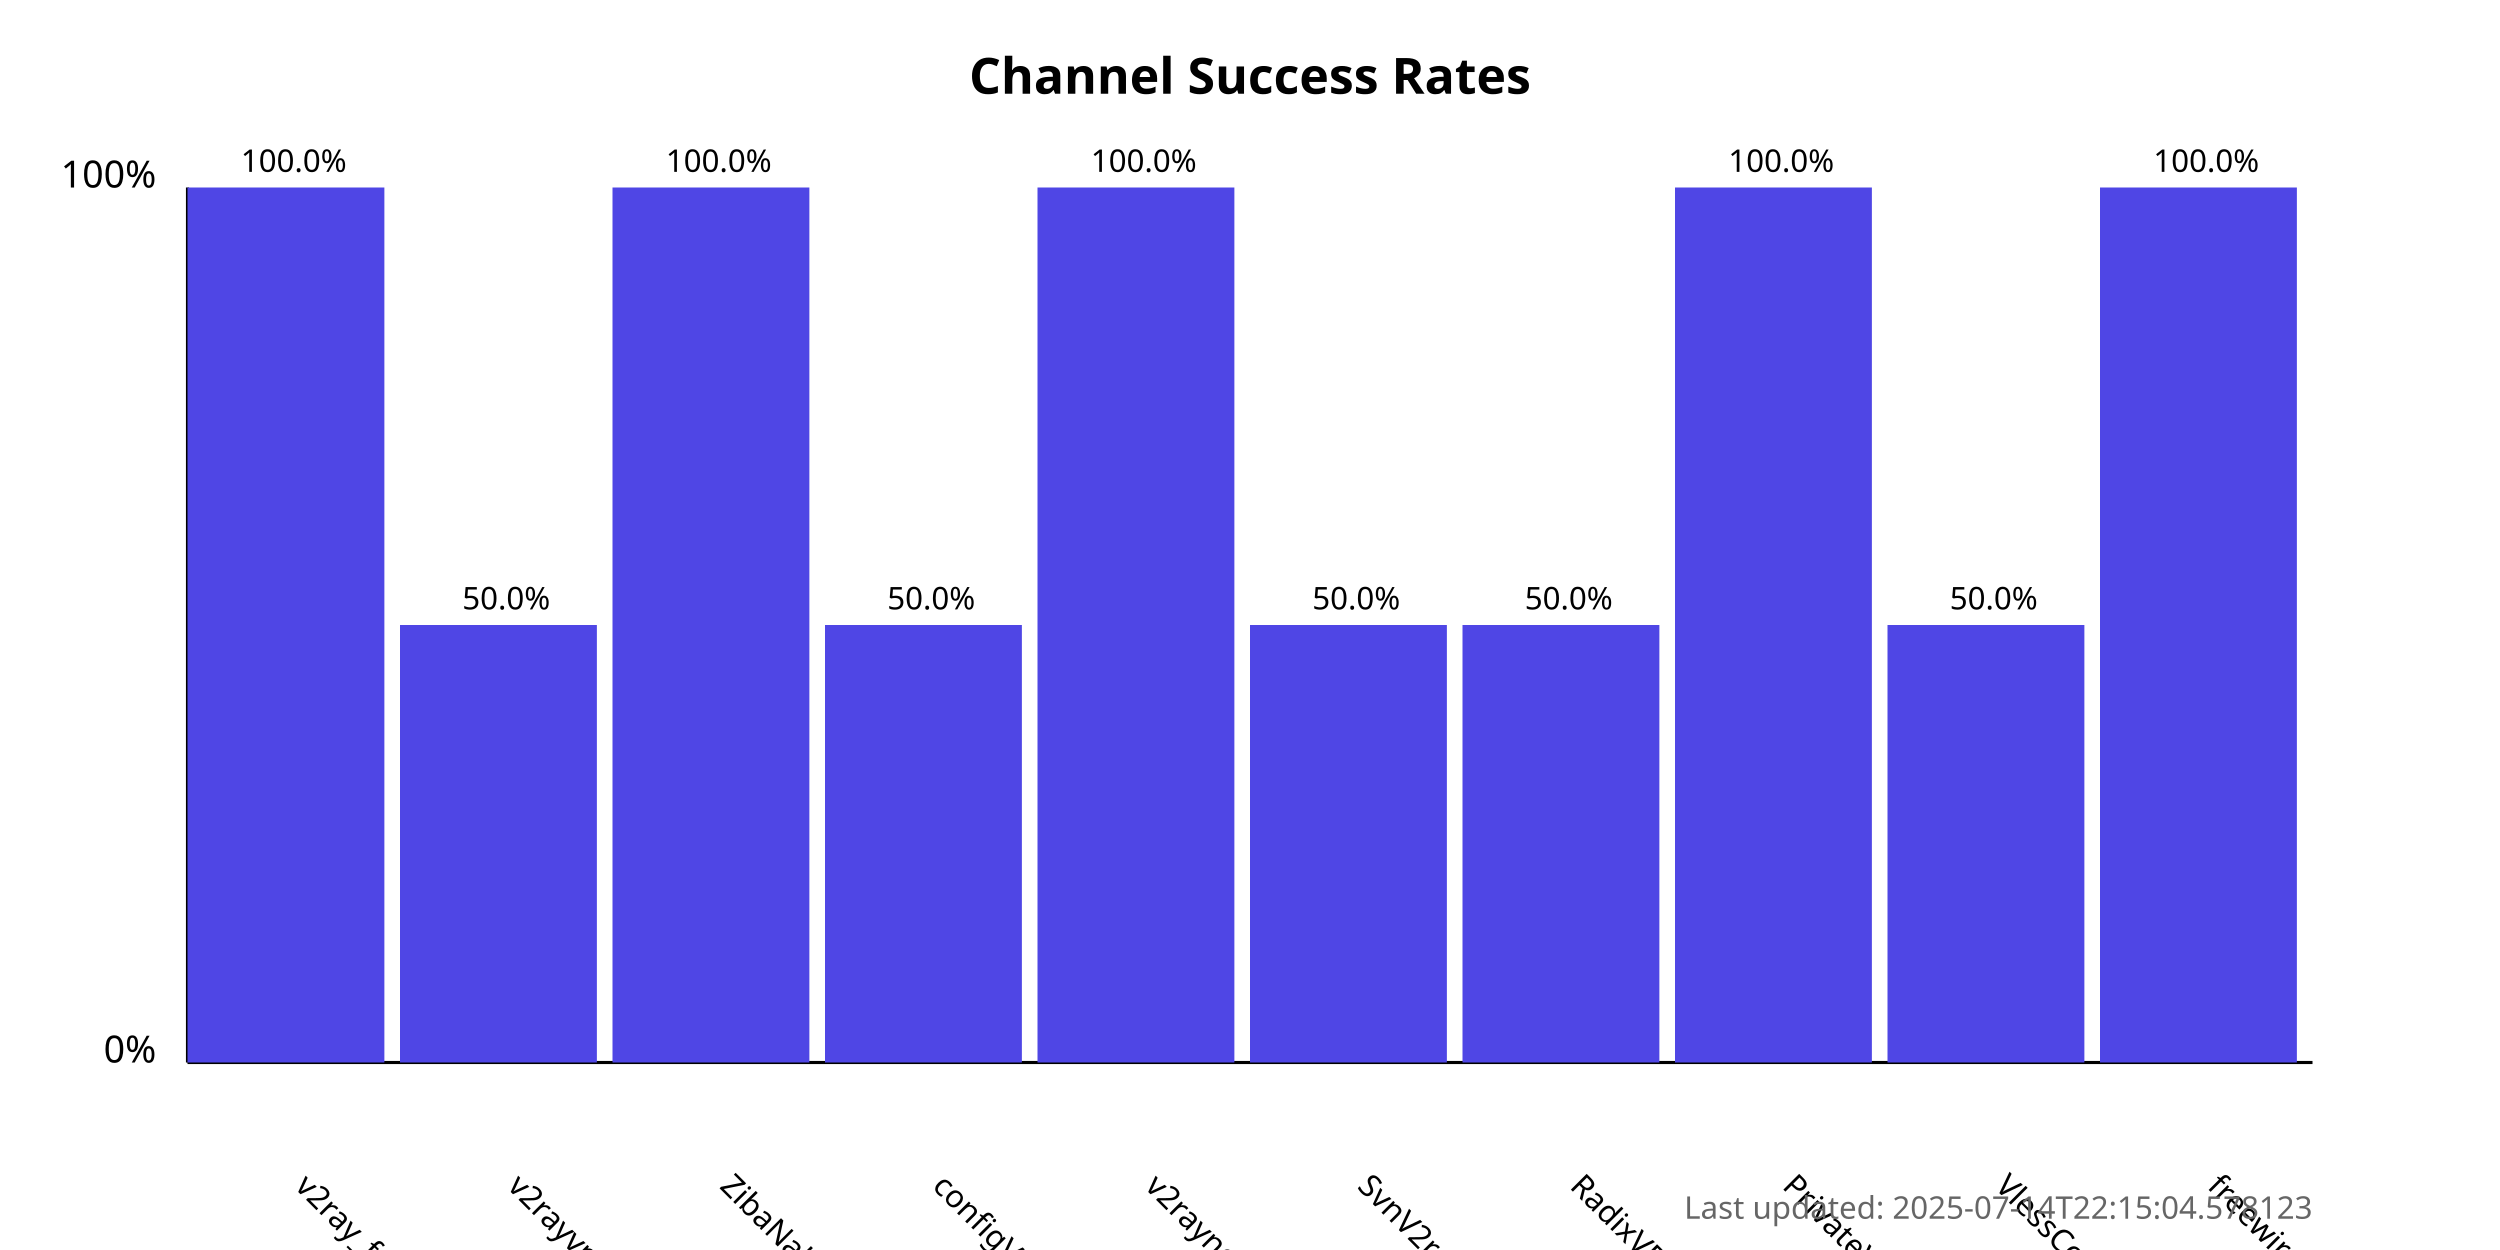
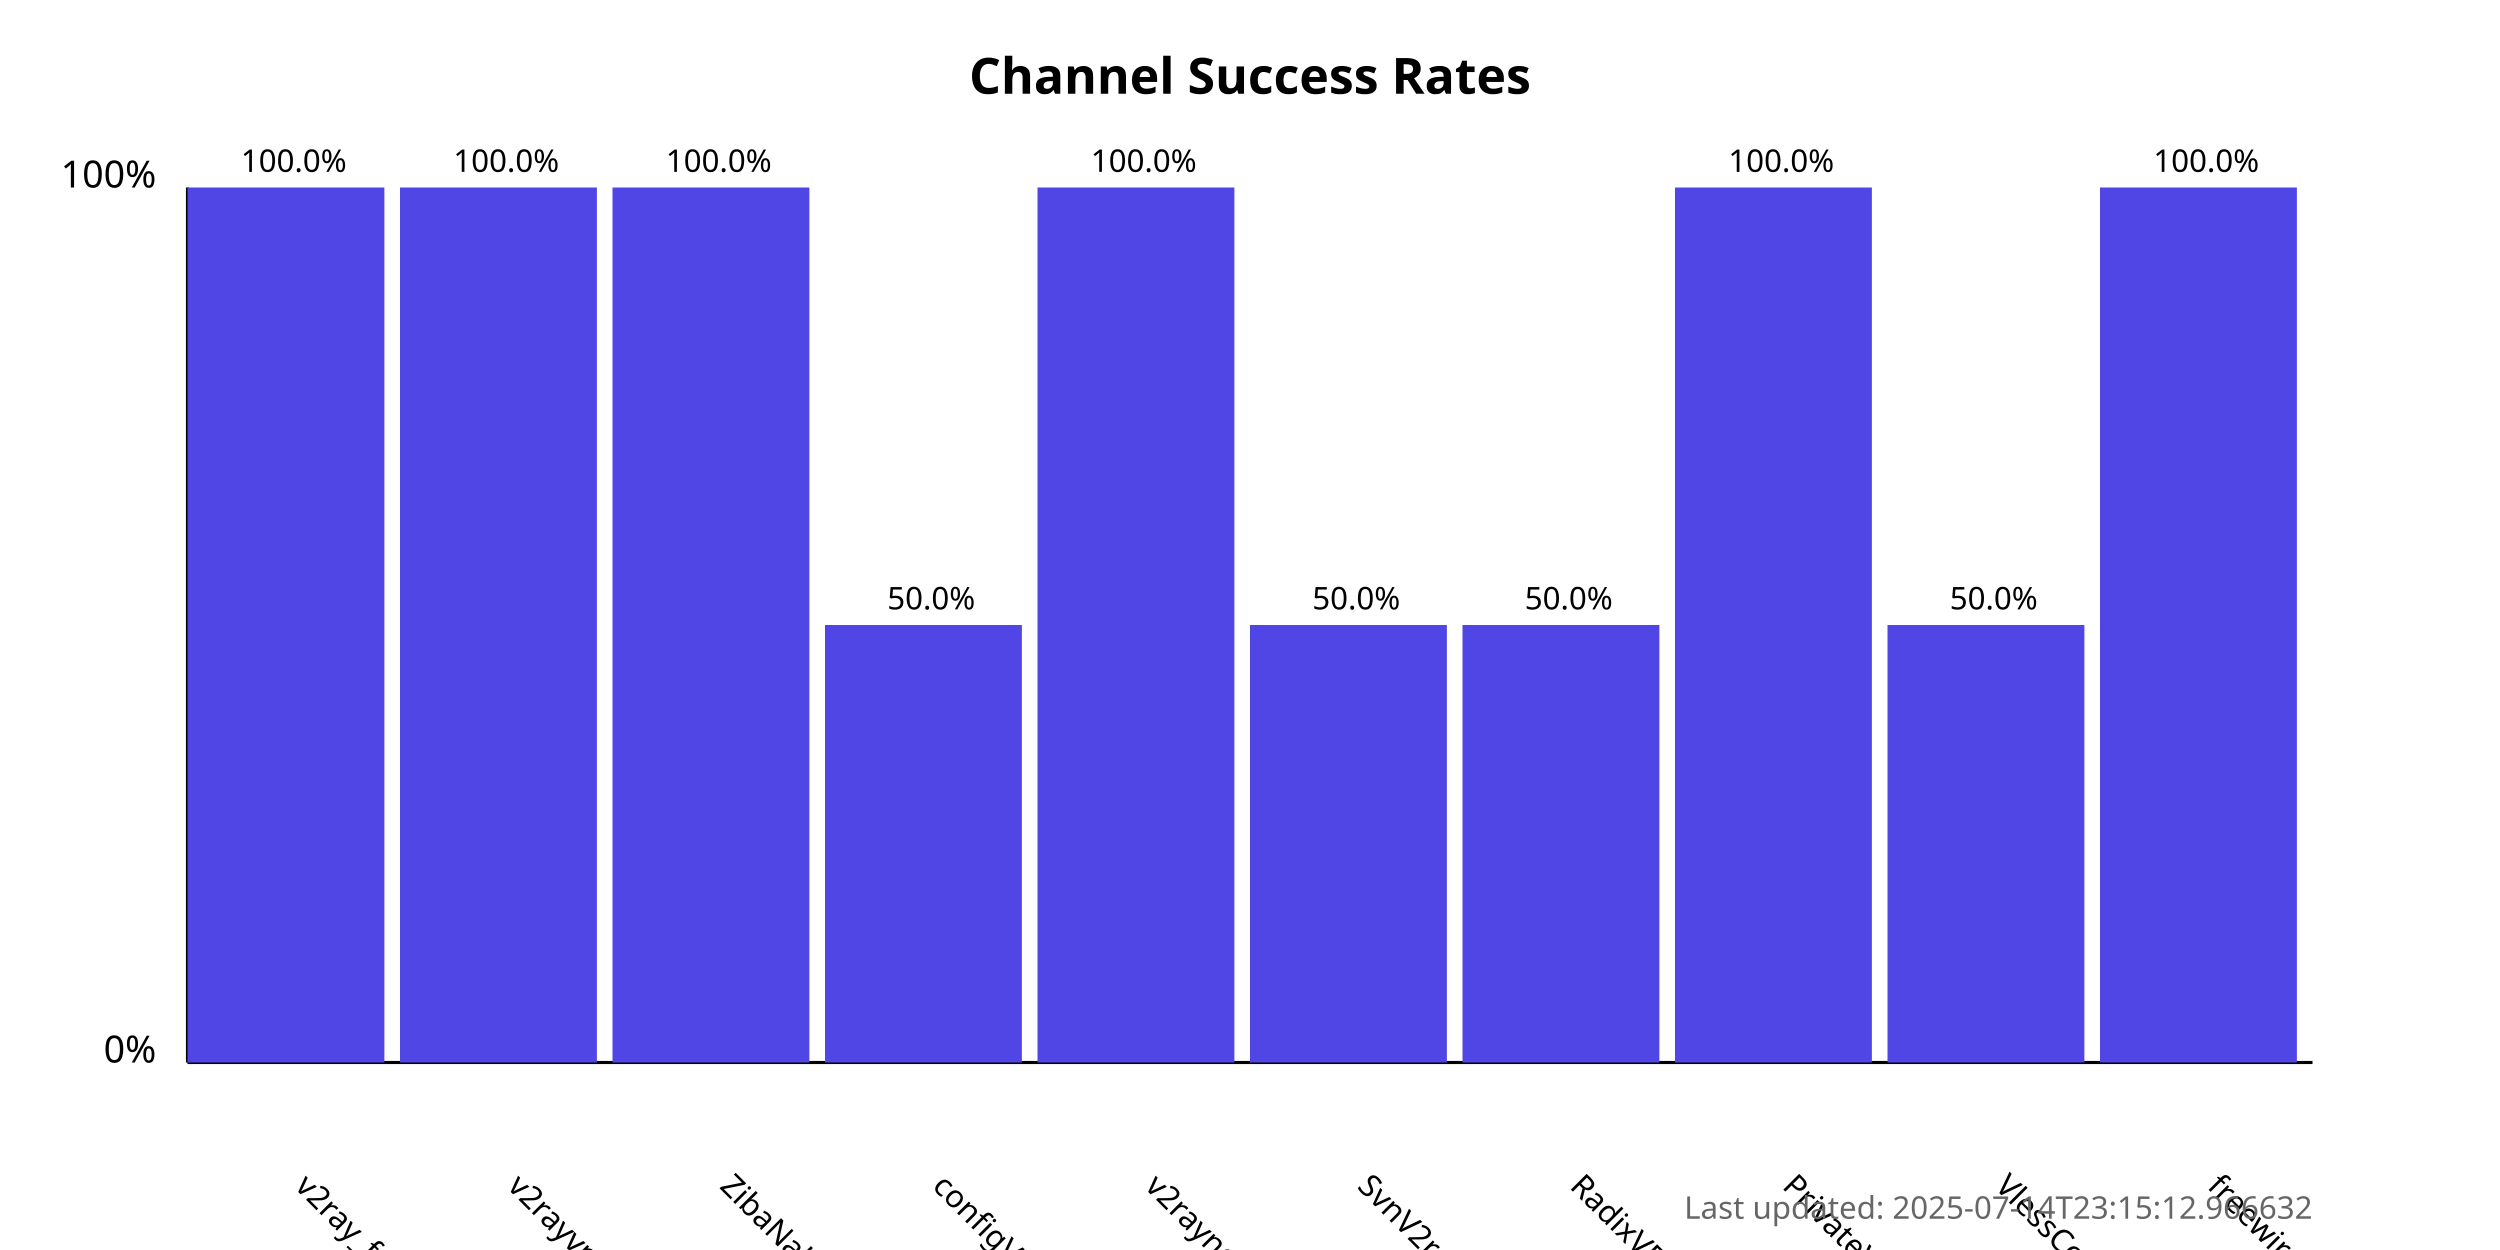
<svg xmlns="http://www.w3.org/2000/svg" width="800" height="400">
  <style>
            .chart-title { font: bold 16px sans-serif; }
            .axis-label { font: 12px sans-serif; }
            .tick-label { font: 10px sans-serif; }
            .bar { fill: #4f46e5; }
            .bar:hover { fill: #6366f1; }
            .timestamp { font: 10px sans-serif; fill: #666; }
        </style>
  <text x="400.0" y="30" text-anchor="middle" class="chart-title">
            Channel Success Rates
        </text>
  <line x1="60" y1="340" x2="60" y2="60" stroke="black" stroke-width="1" />
  <line x1="60" y1="340" x2="740" y2="340" stroke="black" stroke-width="1" />
  <text x="50" y="340" text-anchor="end" class="axis-label">0%</text>
  <text x="50" y="60" text-anchor="end" class="axis-label">100%</text>
  <g>
    <rect x="60" y="60.0" width="63.0" height="280.0" class="bar" />
    <text x="94.0" y="380" transform="rotate(45, 94.0, 380)" text-anchor="start" class="tick-label">
                v2ray_free_conf
            </text>
    <text x="94.0" y="55.0" text-anchor="middle" class="tick-label">
                100.0%
            </text>
  </g>
  <g>
-     <rect x="128.0" y="200.0" width="63.0" height="140.0" class="bar" />
+     <rect x="128.0" y="60.0" width="63.0" height="280.0" class="bar" />
    <text x="162.0" y="380" transform="rotate(45, 162.0, 380)" text-anchor="start" class="tick-label">
                v2rayvpno
            </text>
-     <text x="162.0" y="195.0" text-anchor="middle" class="tick-label">
-                 50.0%
+     <text x="162.0" y="55.0" text-anchor="middle" class="tick-label">
+                 100.0%
            </text>
  </g>
  <g>
    <rect x="196.0" y="60.0" width="63.0" height="280.0" class="bar" />
    <text x="230.0" y="380" transform="rotate(45, 230.0, 380)" text-anchor="start" class="tick-label">
                ZibaNabz
            </text>
    <text x="230.0" y="55.0" text-anchor="middle" class="tick-label">
                100.0%
            </text>
  </g>
  <g>
    <rect x="264.0" y="200.0" width="63.0" height="140.0" class="bar" />
    <text x="298.0" y="380" transform="rotate(45, 298.0, 380)" text-anchor="start" class="tick-label">
                configV2rayForFree
            </text>
    <text x="298.0" y="195.0" text-anchor="middle" class="tick-label">
                50.0%
            </text>
  </g>
  <g>
    <rect x="332.0" y="60.0" width="63.0" height="280.0" class="bar" />
    <text x="366.0" y="380" transform="rotate(45, 366.0, 380)" text-anchor="start" class="tick-label">
                v2rayngvpn
            </text>
    <text x="366.0" y="55.0" text-anchor="middle" class="tick-label">
                100.0%
            </text>
  </g>
  <g>
    <rect x="400.0" y="200.0" width="63.0" height="140.0" class="bar" />
    <text x="434.0" y="380" transform="rotate(45, 434.0, 380)" text-anchor="start" class="tick-label">
                SvnV2ray
            </text>
    <text x="434.0" y="195.0" text-anchor="middle" class="tick-label">
                50.0%
            </text>
  </g>
  <g>
    <rect x="468.0" y="200.0" width="63.0" height="140.0" class="bar" />
    <text x="502.0" y="380" transform="rotate(45, 502.0, 380)" text-anchor="start" class="tick-label">
                RadixVPN
            </text>
    <text x="502.0" y="195.0" text-anchor="middle" class="tick-label">
                50.0%
            </text>
  </g>
  <g>
    <rect x="536.0" y="60.0" width="63.0" height="280.0" class="bar" />
    <text x="570.0" y="380" transform="rotate(45, 570.0, 380)" text-anchor="start" class="tick-label">
                PrivateVPNs
            </text>
    <text x="570.0" y="55.0" text-anchor="middle" class="tick-label">
                100.0%
            </text>
  </g>
  <g>
    <rect x="604.0" y="200.0" width="63.0" height="140.0" class="bar" />
    <text x="638.0" y="380" transform="rotate(45, 638.0, 380)" text-anchor="start" class="tick-label">
                VlessConfig
            </text>
    <text x="638.0" y="195.0" text-anchor="middle" class="tick-label">
                50.0%
            </text>
  </g>
  <g>
    <rect x="672.0" y="60.0" width="63.0" height="280.0" class="bar" />
    <text x="706.0" y="380" transform="rotate(45, 706.0, 380)" text-anchor="start" class="tick-label">
                freewireguard
            </text>
    <text x="706.0" y="55.0" text-anchor="middle" class="tick-label">
                100.0%
            </text>
  </g>
  <text x="740" y="390" text-anchor="end" class="timestamp">
-             Last updated: 2025-07-14T22:15:04.578123
+             Last updated: 2025-07-14T23:15:12.966632
        </text>
</svg>
